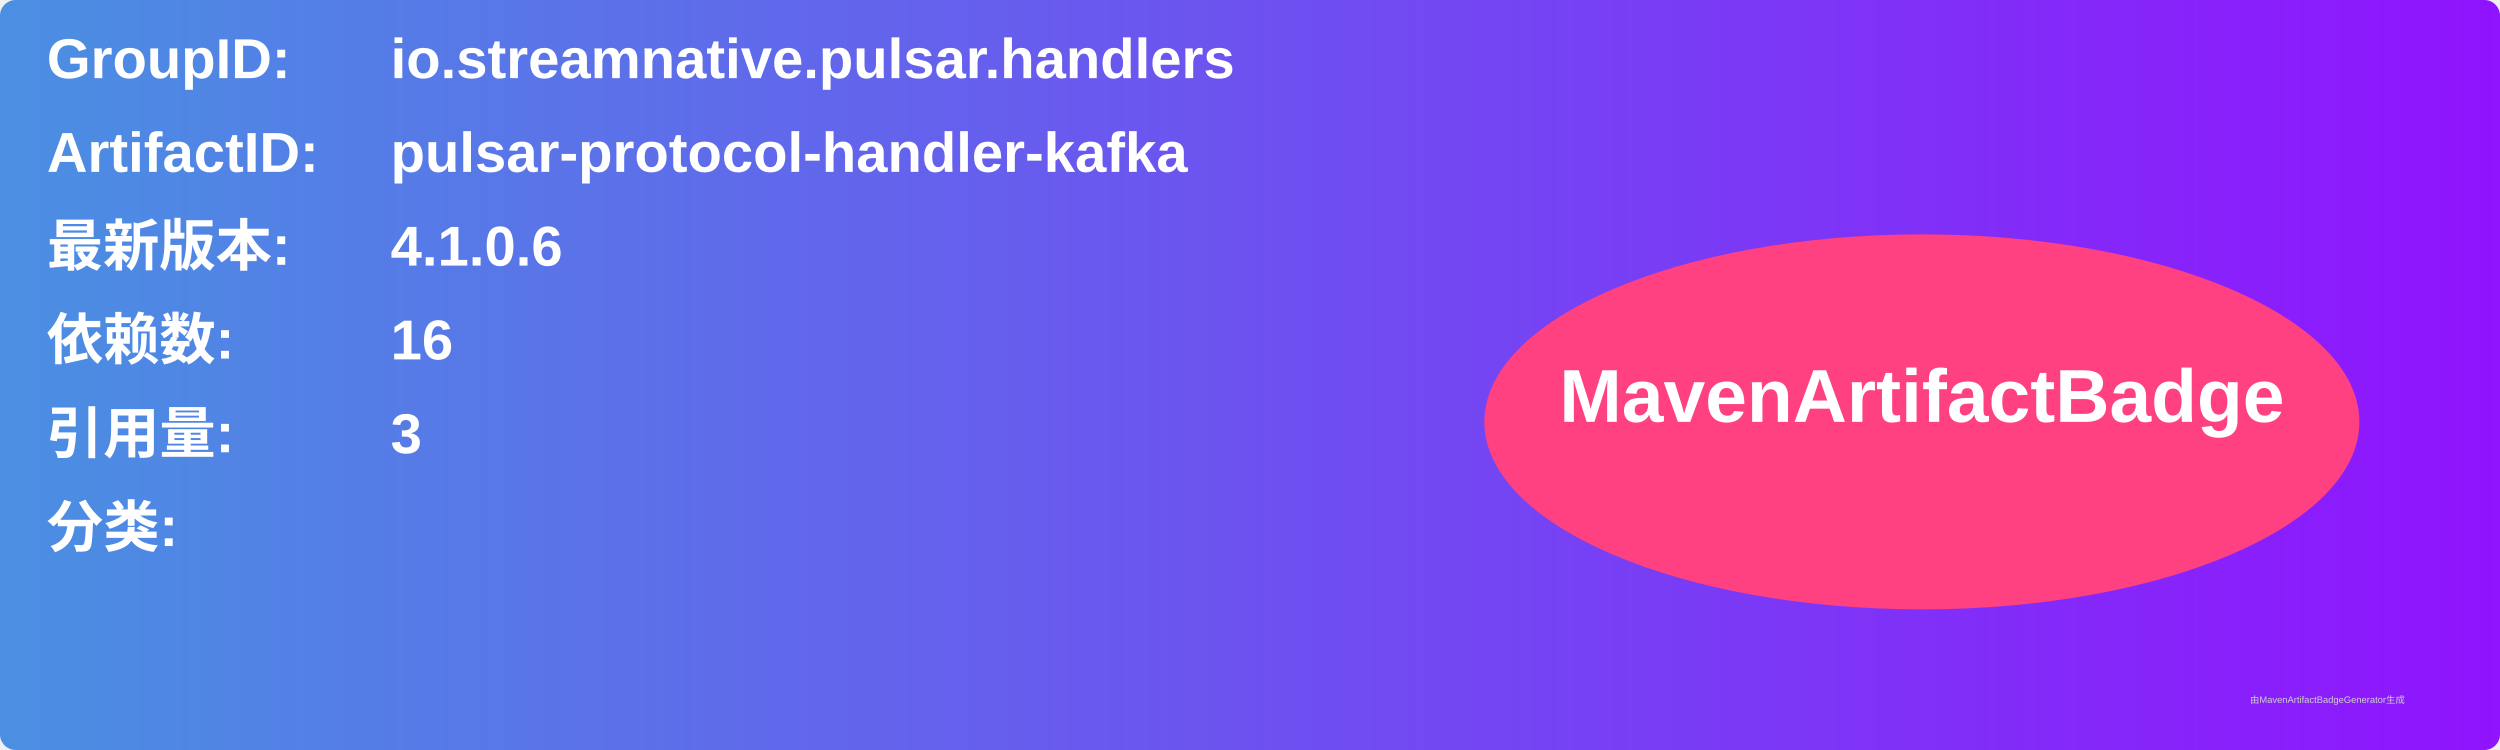
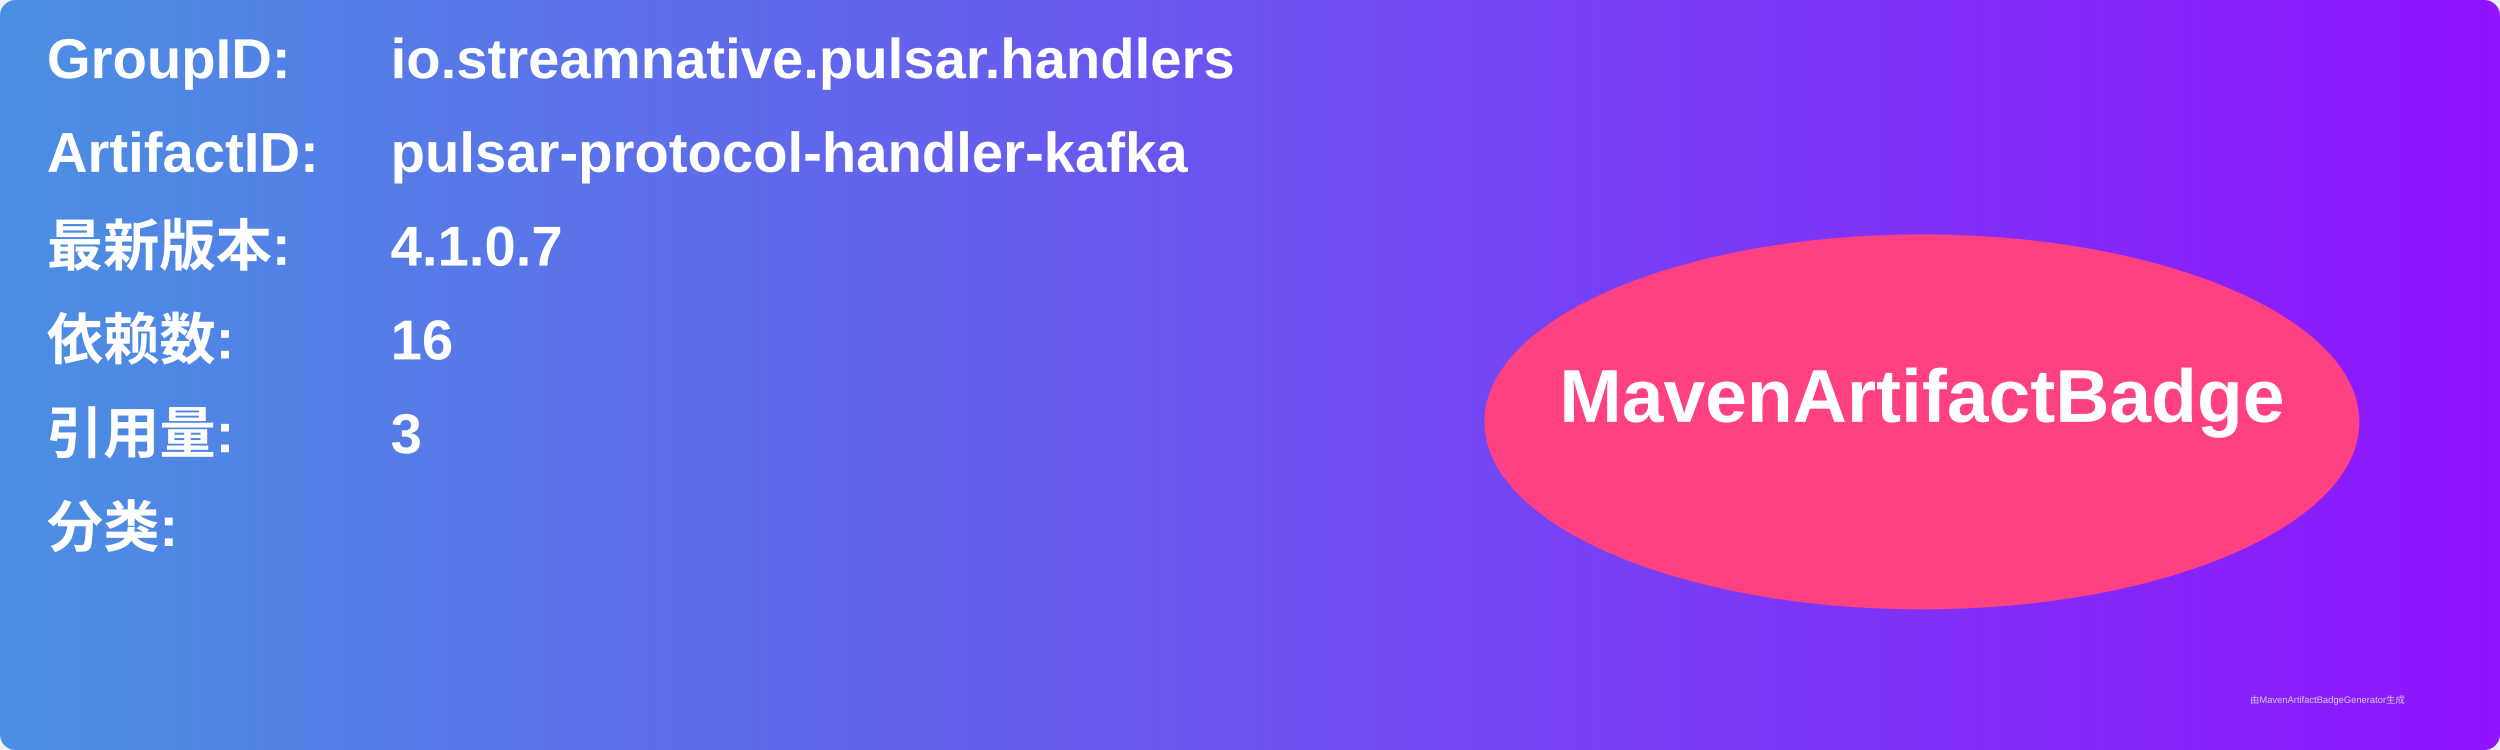
<svg xmlns="http://www.w3.org/2000/svg" width="800" height="240" viewBox="0 0 800 240">
  <linearGradient id="grad" x1="0%" y1="0%" x2="100%" y2="0%">
    <stop offset="0%" stop-color="#4a90e2" />
    <stop offset="100%" stop-color="#9013fe" />
  </linearGradient>
  <rect width="100%" height="100%" rx="5" ry="5" fill="url(#grad)" />
  <g transform="translate(15, 15)">
    <text x="0" y="10" font-family="Arial" font-size="18" fill="white" font-weight="bold" width="260">GroupID:</text>
    <text x="110" y="10" font-family="Arial" font-size="18" fill="white" font-weight="bold" width="460">io.streamnative.pulsar.handlers</text>
    <text x="0" y="40" font-family="Arial" font-size="18" fill="white" font-weight="bold" width="260">ArtifactID:</text>
    <text x="110" y="40" font-family="Arial" font-size="18" fill="white" font-weight="bold" width="460">pulsar-protocol-handler-kafka</text>
    <text x="0" y="70" font-family="Arial" font-size="18" fill="white" font-weight="bold">最新版本:</text>
    <text x="110" y="70" font-family="Arial" font-size="18" fill="white" font-weight="bold">
-       <tspan font-weight="bold">4.1.0.6</tspan>
+       <tspan font-weight="bold">4.1.0.7</tspan>
    </text>
    <text x="0" y="100" font-family="Arial" font-size="18" fill="white" font-weight="bold">依赖数: </text>
    <text x="110" y="100" font-family="Arial" font-size="18" fill="white">
      <tspan font-weight="bold">16</tspan>
    </text>
    <text x="0" y="130" font-family="Arial" font-size="18" fill="white" font-weight="bold">引用量: </text>
    <text x="110" y="130" font-family="Arial" font-size="18" fill="white">
      <tspan font-weight="bold">3</tspan>
    </text>
    <text x="0" y="160" font-family="Arial" font-size="18" fill="white" font-weight="bold">分类:</text>
    <text x="10" y="190" font-family="Arial" font-size="10" fill="white">
      <tspan font-weight="bold" />
    </text>
    <ellipse cx="600" cy="120" rx="140" ry="60" fill="#ff4081" />
    <text x="600" y="120" text-anchor="middle" font-family="Arial" font-size="24" fill="white" font-weight="bold">MavenArtifactBadge</text>
  </g>
  <text x="720" y="225" font-family="Arial" font-size="3" fill="#d0d0d0">由MavenArtifactBadgeGenerator生成</text>
</svg>
